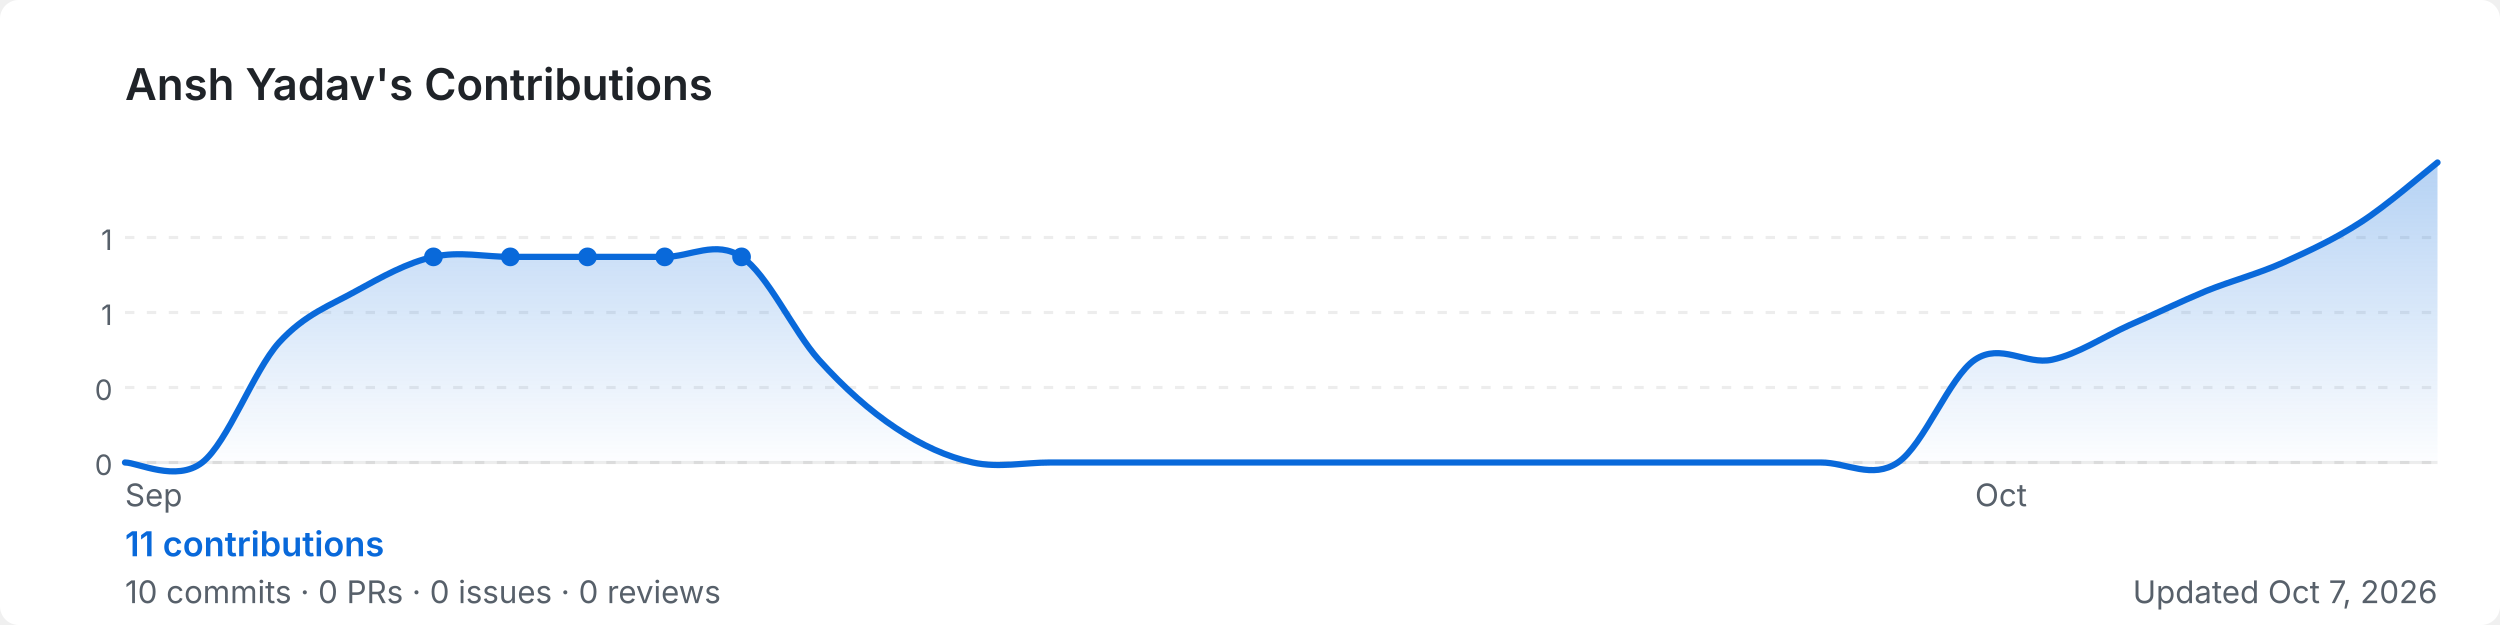
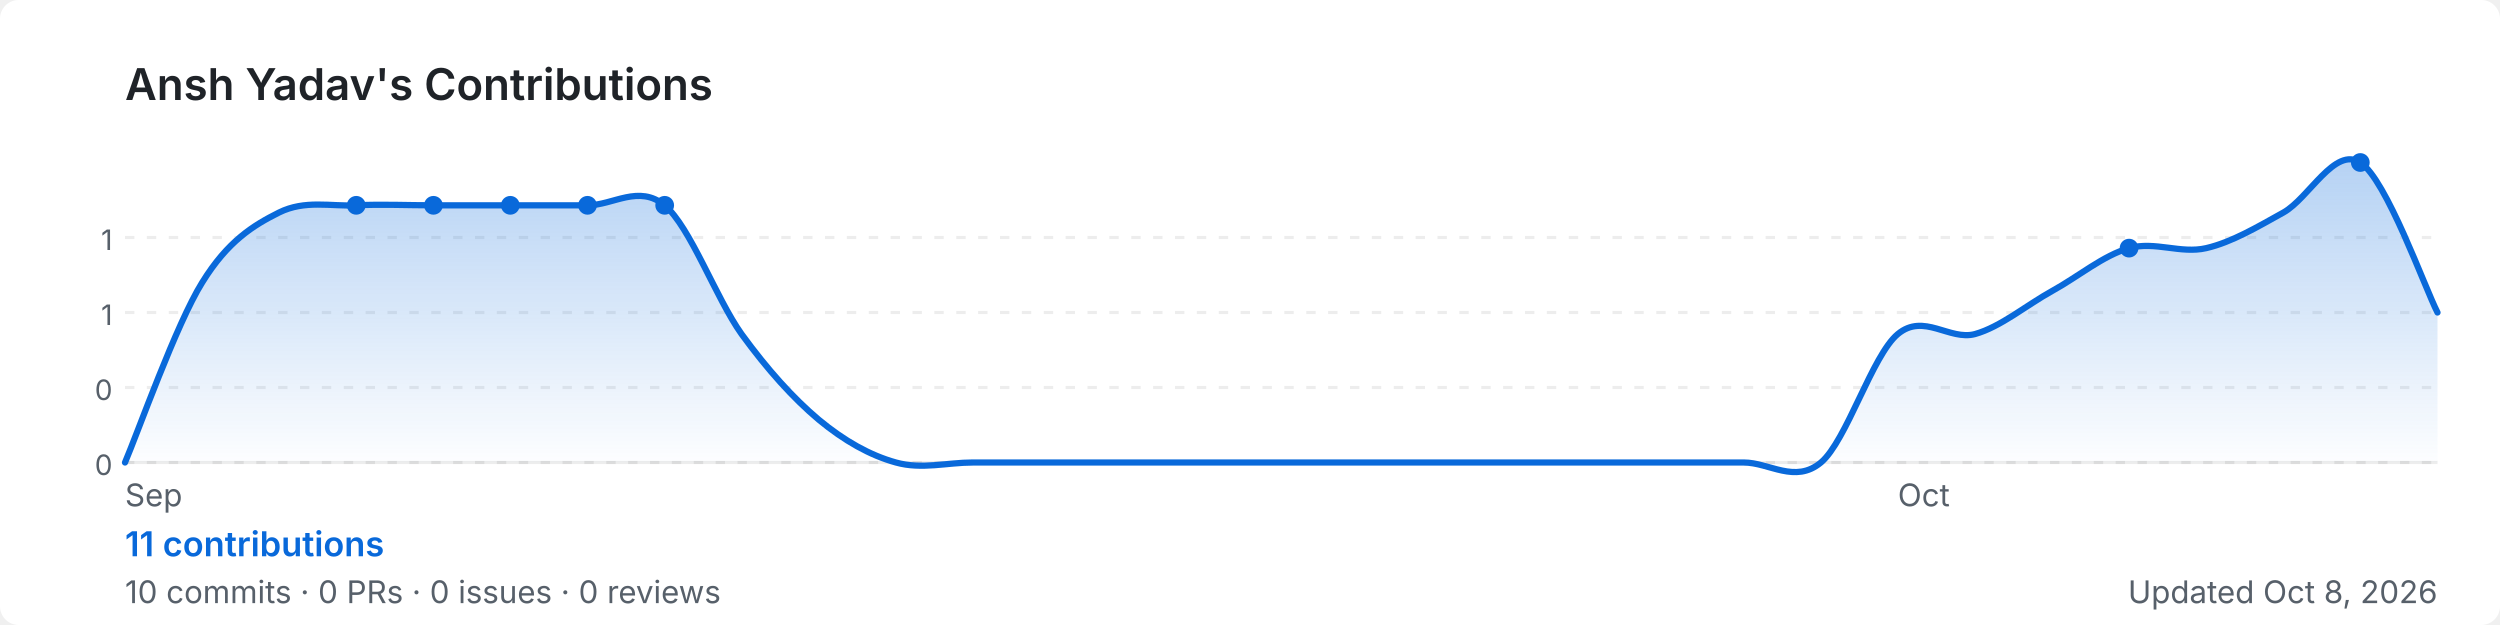
<svg xmlns="http://www.w3.org/2000/svg" width="800" height="200" viewBox="0 0 800 200" role="img" aria-label="Ansh Yadav's GitHub contribution graph">
  <defs>
-     <linearGradient id="area-o4sle" x1="0" y1="0" x2="0" y2="1">
+     <linearGradient id="area-j9sqt" x1="0" y1="0" x2="0" y2="1">
      <stop offset="0%" stop-color="rgba(9,105,218,0.3)" />
      <stop offset="100%" stop-color="rgba(9,105,218,0)" />
    </linearGradient>
  </defs>
  <rect width="800" height="200" rx="6" fill="#ffffff" />
  <text x="40" y="32" font-size="14" font-weight="600" fill="#1f2328" font-family="-apple-system,BlinkMacSystemFont,'Segoe UI',sans-serif">
    Ansh Yadav's Contributions
  </text>
  <line x1="40" y1="76.0" x2="780" y2="76.0" stroke="rgba(27,31,35,0.08)" stroke-width="1" stroke-dasharray="3,4" />
  <text x="36" y="80.0" font-size="9" fill="#57606a" font-family="-apple-system,BlinkMacSystemFont,'Segoe UI',sans-serif" text-anchor="end">1</text>
  <line x1="40" y1="100.0" x2="780" y2="100.0" stroke="rgba(27,31,35,0.08)" stroke-width="1" stroke-dasharray="3,4" />
  <text x="36" y="104.0" font-size="9" fill="#57606a" font-family="-apple-system,BlinkMacSystemFont,'Segoe UI',sans-serif" text-anchor="end">1</text>
  <line x1="40" y1="124.0" x2="780" y2="124.0" stroke="rgba(27,31,35,0.08)" stroke-width="1" stroke-dasharray="3,4" />
  <text x="36" y="128.0" font-size="9" fill="#57606a" font-family="-apple-system,BlinkMacSystemFont,'Segoe UI',sans-serif" text-anchor="end">0</text>
  <line x1="40" y1="148.0" x2="780" y2="148.0" stroke="rgba(27,31,35,0.08)" stroke-width="1" stroke-dasharray="3,4" />
  <text x="36" y="152.0" font-size="9" fill="#57606a" font-family="-apple-system,BlinkMacSystemFont,'Segoe UI',sans-serif" text-anchor="end">0</text>
  <line x1="40" y1="148" x2="780" y2="148" stroke="rgba(27,31,35,0.08)" stroke-width="1" />
-   <path d="M 40.0,148.0 C 44.1,148.0 56.4,154.4 64.7,148.0 C 72.9,141.6 81.1,118.7 89.3,109.6 C 97.6,100.5 105.8,97.7 114.0,93.1 C 122.2,88.6 130.4,84.0 138.7,82.2 C 146.9,80.3 155.1,82.2 163.3,82.2 C 171.6,82.2 179.8,82.2 188.0,82.2 C 196.2,82.2 204.4,82.2 212.7,82.2 C 220.9,82.2 229.1,76.7 237.3,82.2 C 245.6,87.7 253.8,105.9 262.0,115.1 C 270.2,124.2 278.4,131.5 286.7,137.0 C 294.9,142.5 303.1,146.2 311.3,148.0 C 319.6,149.8 327.8,148.0 336.0,148.0 C 344.2,148.0 352.4,148.0 360.7,148.0 C 368.9,148.0 377.1,148.0 385.3,148.0 C 393.6,148.0 401.8,148.0 410.0,148.0 C 418.2,148.0 426.4,148.0 434.7,148.0 C 442.9,148.0 451.1,148.0 459.3,148.0 C 467.6,148.0 475.8,148.0 484.0,148.0 C 492.2,148.0 500.4,148.0 508.7,148.0 C 516.9,148.0 525.1,148.0 533.3,148.0 C 541.6,148.0 549.8,148.0 558.0,148.0 C 566.2,148.0 574.4,148.0 582.7,148.0 C 590.9,148.0 599.1,153.5 607.3,148.0 C 615.6,142.5 623.8,120.6 632.0,115.1 C 640.2,109.6 648.4,116.9 656.7,115.1 C 664.9,113.3 673.1,107.8 681.3,104.1 C 689.6,100.5 697.8,96.5 706.0,93.1 C 714.2,89.8 722.4,87.7 730.7,84.0 C 738.9,80.3 747.1,76.5 755.3,71.2 C 763.6,65.9 775.9,55.2 780.0,52.0 L 780.0,148 L 40.0,148 Z" fill="url(#area-o4sle)" />
-   <path d="M 40.0,148.0 C 44.1,148.0 56.4,154.4 64.7,148.0 C 72.9,141.6 81.1,118.7 89.3,109.6 C 97.6,100.5 105.8,97.7 114.0,93.1 C 122.2,88.6 130.4,84.0 138.7,82.2 C 146.9,80.3 155.1,82.2 163.3,82.2 C 171.6,82.2 179.8,82.2 188.0,82.2 C 196.2,82.2 204.4,82.2 212.7,82.2 C 220.9,82.2 229.1,76.7 237.3,82.2 C 245.6,87.7 253.8,105.9 262.0,115.1 C 270.2,124.2 278.4,131.5 286.7,137.0 C 294.9,142.5 303.1,146.2 311.3,148.0 C 319.6,149.8 327.8,148.0 336.0,148.0 C 344.2,148.0 352.4,148.0 360.7,148.0 C 368.9,148.0 377.1,148.0 385.3,148.0 C 393.6,148.0 401.8,148.0 410.0,148.0 C 418.2,148.0 426.4,148.0 434.7,148.0 C 442.9,148.0 451.1,148.0 459.3,148.0 C 467.6,148.0 475.8,148.0 484.0,148.0 C 492.2,148.0 500.4,148.0 508.7,148.0 C 516.9,148.0 525.1,148.0 533.3,148.0 C 541.6,148.0 549.8,148.0 558.0,148.0 C 566.2,148.0 574.4,148.0 582.7,148.0 C 590.9,148.0 599.1,153.5 607.3,148.0 C 615.6,142.5 623.8,120.6 632.0,115.1 C 640.2,109.6 648.4,116.9 656.7,115.1 C 664.9,113.3 673.1,107.8 681.3,104.1 C 689.6,100.5 697.8,96.5 706.0,93.1 C 714.2,89.8 722.4,87.7 730.7,84.0 C 738.9,80.3 747.1,76.5 755.3,71.2 C 763.6,65.9 775.9,55.2 780.0,52.0" fill="none" stroke="#0969da" stroke-width="2" stroke-linejoin="round" stroke-linecap="round" />
-   <circle cx="163.3" cy="82.2" r="3" fill="#0969da">
+   <path d="M 40.0,148.0 C 44.1,138.4 56.4,103.7 64.7,90.4 C 72.9,77.1 81.1,72.1 89.3,68.0 C 97.6,63.9 105.8,66.1 114.0,65.7 C 122.2,65.3 130.4,65.7 138.7,65.7 C 146.9,65.7 155.1,65.7 163.3,65.7 C 171.6,65.7 179.8,65.7 188.0,65.7 C 196.2,65.7 204.4,58.9 212.7,65.7 C 220.9,72.6 229.1,95.4 237.3,106.9 C 245.6,118.3 253.8,127.4 262.0,134.3 C 270.2,141.1 278.4,145.7 286.7,148.0 C 294.9,150.3 303.1,148.0 311.3,148.0 C 319.6,148.0 327.8,148.0 336.0,148.0 C 344.2,148.0 352.4,148.0 360.7,148.0 C 368.9,148.0 377.1,148.0 385.3,148.0 C 393.6,148.0 401.8,148.0 410.0,148.0 C 418.2,148.0 426.4,148.0 434.7,148.0 C 442.9,148.0 451.1,148.0 459.3,148.0 C 467.6,148.0 475.8,148.0 484.0,148.0 C 492.2,148.0 500.4,148.0 508.7,148.0 C 516.9,148.0 525.1,148.0 533.3,148.0 C 541.6,148.0 549.8,148.0 558.0,148.0 C 566.2,148.0 574.4,154.9 582.7,148.0 C 590.9,141.1 599.1,113.7 607.3,106.9 C 615.6,100.0 623.8,109.1 632.0,106.9 C 640.2,104.6 648.4,97.7 656.7,93.1 C 664.9,88.6 673.1,81.7 681.3,79.4 C 689.6,77.1 697.8,81.3 706.0,79.4 C 714.2,77.5 722.4,72.6 730.7,68.0 C 738.9,63.4 747.1,46.7 755.3,52.0 C 763.6,57.3 775.9,92.0 780.0,100.0 L 780.0,148 L 40.0,148 Z" fill="url(#area-j9sqt)" />
+   <path d="M 40.0,148.0 C 44.1,138.4 56.4,103.7 64.7,90.4 C 72.9,77.1 81.1,72.1 89.3,68.0 C 97.6,63.9 105.8,66.1 114.0,65.7 C 122.2,65.3 130.4,65.7 138.7,65.7 C 146.9,65.7 155.1,65.7 163.3,65.7 C 171.6,65.7 179.8,65.7 188.0,65.7 C 196.2,65.7 204.4,58.9 212.7,65.7 C 220.9,72.6 229.1,95.4 237.3,106.9 C 245.6,118.3 253.8,127.4 262.0,134.3 C 270.2,141.1 278.4,145.7 286.7,148.0 C 294.9,150.3 303.1,148.0 311.3,148.0 C 319.6,148.0 327.8,148.0 336.0,148.0 C 344.2,148.0 352.4,148.0 360.7,148.0 C 368.9,148.0 377.1,148.0 385.3,148.0 C 393.6,148.0 401.8,148.0 410.0,148.0 C 418.2,148.0 426.4,148.0 434.7,148.0 C 442.9,148.0 451.1,148.0 459.3,148.0 C 467.6,148.0 475.8,148.0 484.0,148.0 C 492.2,148.0 500.4,148.0 508.7,148.0 C 516.9,148.0 525.1,148.0 533.3,148.0 C 541.6,148.0 549.8,148.0 558.0,148.0 C 566.2,148.0 574.4,154.9 582.7,148.0 C 590.9,141.1 599.1,113.7 607.3,106.9 C 615.6,100.0 623.8,109.1 632.0,106.9 C 640.2,104.6 648.4,97.7 656.7,93.1 C 664.9,88.6 673.1,81.7 681.3,79.4 C 689.6,77.1 697.8,81.3 706.0,79.4 C 714.2,77.5 722.4,72.6 730.7,68.0 C 738.9,63.4 747.1,46.7 755.3,52.0 C 763.6,57.3 775.9,92.0 780.0,100.0" fill="none" stroke="#0969da" stroke-width="2" stroke-linejoin="round" stroke-linecap="round" />
+   <circle cx="138.7" cy="65.7" r="3" fill="#0969da">
    </circle>
-   <circle cx="188.0" cy="82.2" r="3" fill="#0969da">
+   <circle cx="681.3" cy="79.4" r="3" fill="#0969da">
    </circle>
-   <circle cx="212.7" cy="82.2" r="3" fill="#0969da">
+   <circle cx="163.3" cy="65.7" r="3" fill="#0969da">
    </circle>
-   <circle cx="138.7" cy="82.2" r="3" fill="#0969da">
+   <circle cx="188.0" cy="65.7" r="3" fill="#0969da">
    </circle>
-   <circle cx="237.3" cy="82.2" r="3" fill="#0969da">
+   <circle cx="755.3" cy="52.0" r="3" fill="#0969da">
+     </circle>
+   <circle cx="114.0" cy="65.7" r="3" fill="#0969da">
+     </circle>
+   <circle cx="212.7" cy="65.7" r="3" fill="#0969da">
    </circle>
  <text x="40.0" y="162" font-size="10" fill="#57606a" font-family="-apple-system,BlinkMacSystemFont,'Segoe UI',sans-serif">Sep</text>
-   <text x="632.0" y="162" font-size="10" fill="#57606a" font-family="-apple-system,BlinkMacSystemFont,'Segoe UI',sans-serif">Oct</text>
+   <text x="607.3" y="162" font-size="10" fill="#57606a" font-family="-apple-system,BlinkMacSystemFont,'Segoe UI',sans-serif">Oct</text>
  <text x="40" y="178" font-size="11" font-weight="600" fill="#0969da" font-family="-apple-system,BlinkMacSystemFont,'Segoe UI',sans-serif">
    11 contributions
  </text>
  <text x="40" y="193" font-size="10" fill="#57606a" font-family="-apple-system,BlinkMacSystemFont,'Segoe UI',sans-serif">
    10 commits · 0 PRs · 0 issues · 0 reviews
  </text>
  <text x="780" y="193" font-size="10" fill="#57606a" text-anchor="end" font-family="-apple-system,BlinkMacSystemFont,'Segoe UI',sans-serif">
-     Updated Oct 7, 2026
+     Updated Oct 8, 2026
  </text>
</svg>
